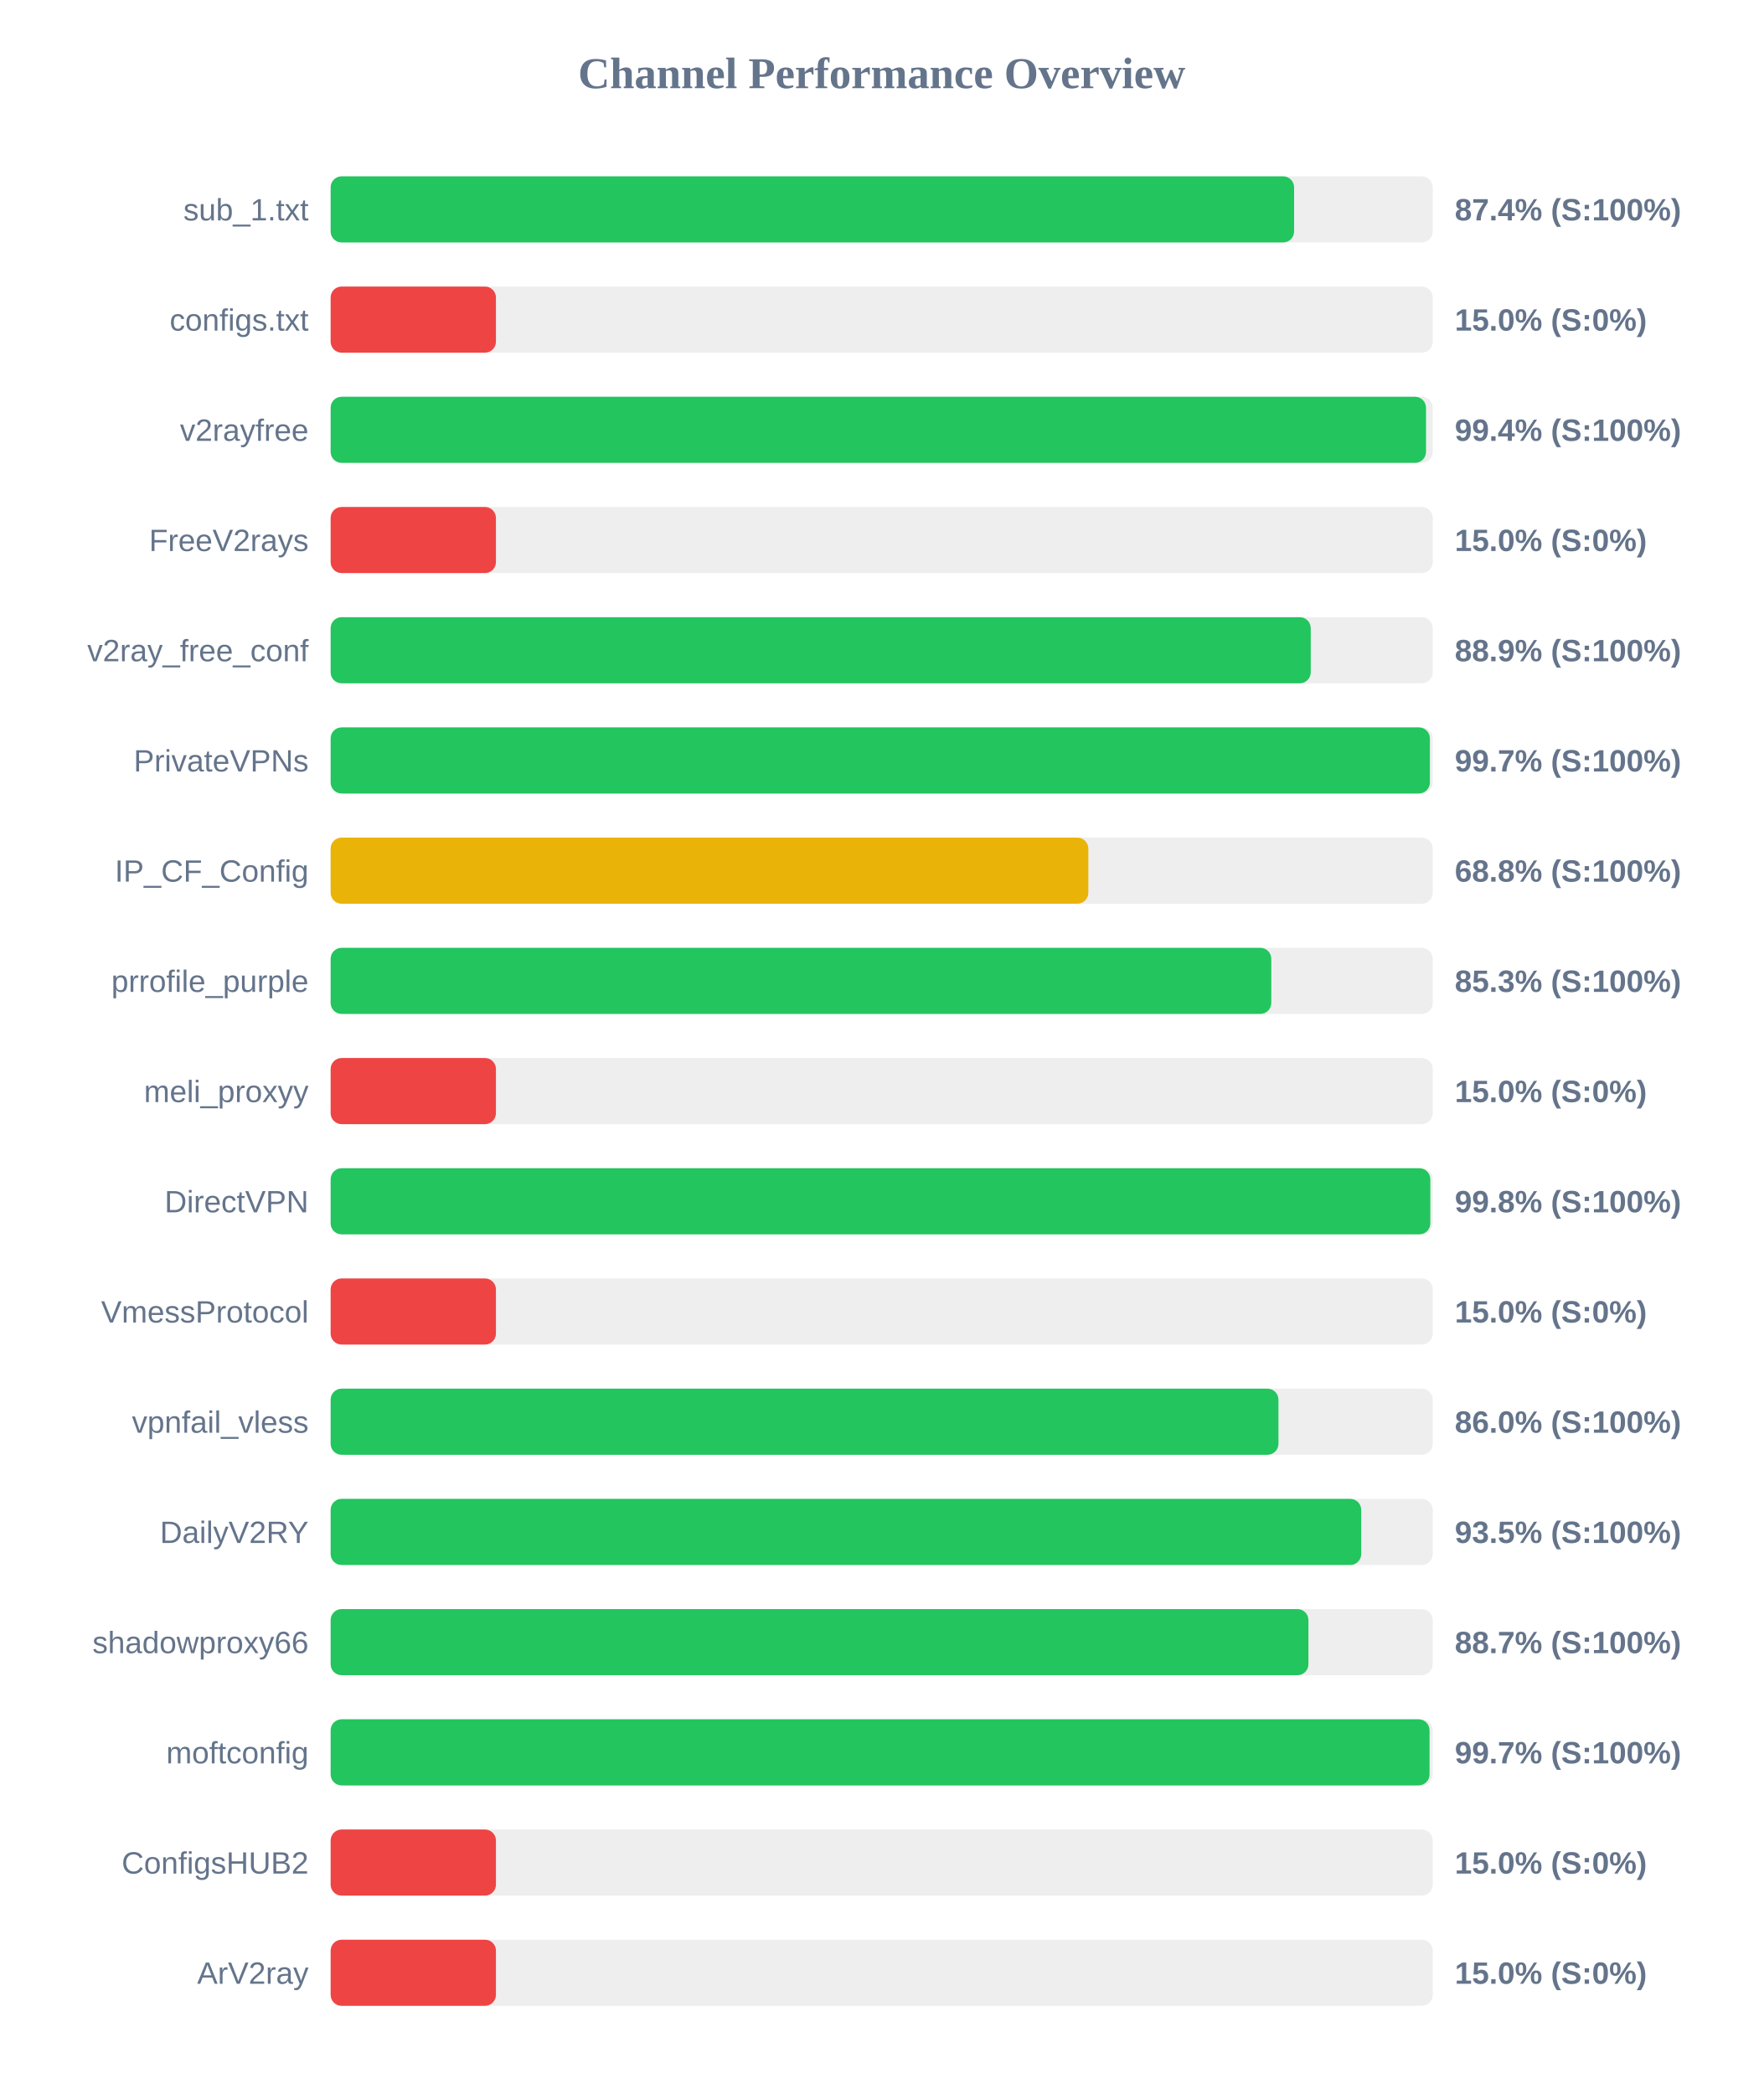
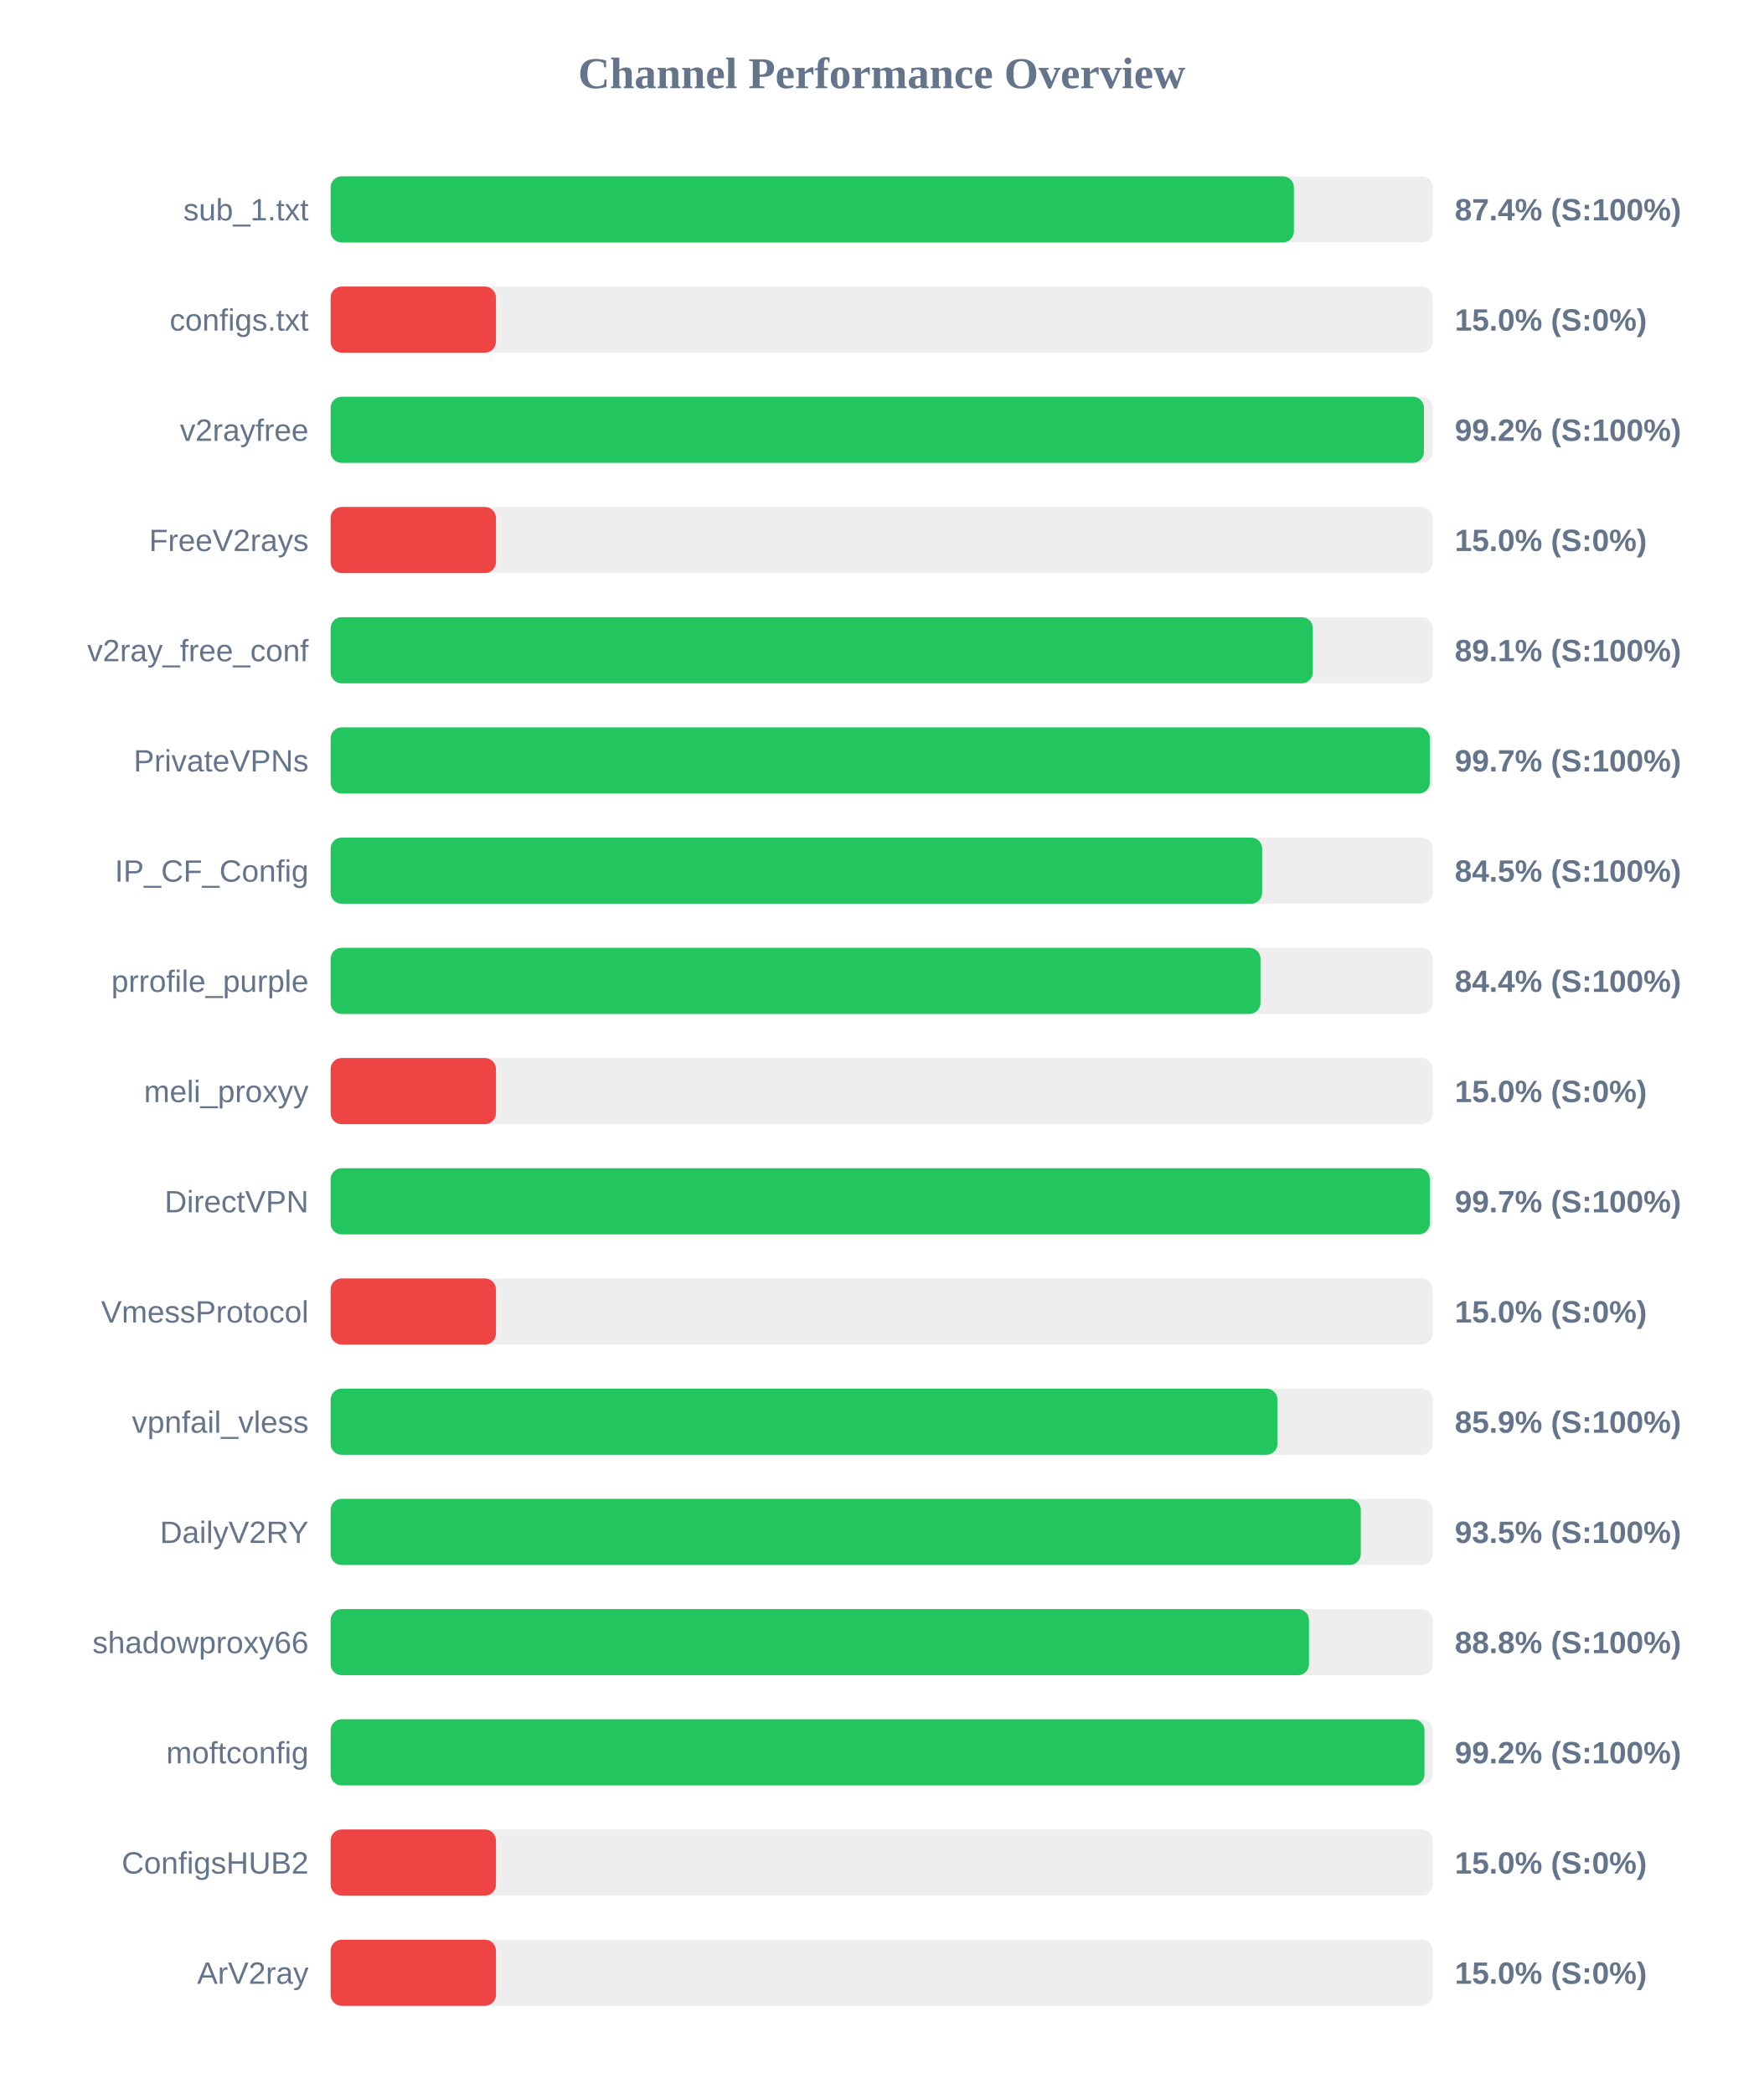
<svg xmlns="http://www.w3.org/2000/svg" width="800" height="950" version="1.1">
  <style>
        .row { font: 14px Arial; fill: #64748b; }
        .score { font: bold 14px Arial; fill: #64748b; }
    </style>
  <text x="400" y="40" text-anchor="middle" font-size="20px" font-weight="bold" fill="#64748b">Channel Performance Overview</text>
  <rect x="150" y="80" width="500" height="30" fill="#eee" rx="5" />
-   <rect x="150" y="80" width="437.1" height="30" fill="#22c55e" rx="5" />
+   <rect x="150" y="80" width="437.0" height="30" fill="#22c55e" rx="5" />
  <text x="140" y="100" text-anchor="end" class="row">sub_1.txt</text>
  <text x="660" y="100" text-anchor="start" class="score">87.4% (S:100%)</text>
  <rect x="150" y="130" width="500" height="30" fill="#eee" rx="5" />
  <rect x="150" y="130" width="75.0" height="30" fill="#ef4444" rx="5" />
  <text x="140" y="150" text-anchor="end" class="row">configs.txt</text>
  <text x="660" y="150" text-anchor="start" class="score">15.0% (S:0%)</text>
  <rect x="150" y="180" width="500" height="30" fill="#eee" rx="5" />
-   <rect x="150" y="180" width="496.95" height="30" fill="#22c55e" rx="5" />
+   <rect x="150" y="180" width="496.0" height="30" fill="#22c55e" rx="5" />
  <text x="140" y="200" text-anchor="end" class="row">v2rayfree</text>
-   <text x="660" y="200" text-anchor="start" class="score">99.4% (S:100%)</text>
+   <text x="660" y="200" text-anchor="start" class="score">99.2% (S:100%)</text>
  <rect x="150" y="230" width="500" height="30" fill="#eee" rx="5" />
  <rect x="150" y="230" width="75.0" height="30" fill="#ef4444" rx="5" />
  <text x="140" y="250" text-anchor="end" class="row">FreeV2rays</text>
  <text x="660" y="250" text-anchor="start" class="score">15.0% (S:0%)</text>
  <rect x="150" y="280" width="500" height="30" fill="#eee" rx="5" />
-   <rect x="150" y="280" width="444.65" height="30" fill="#22c55e" rx="5" />
+   <rect x="150" y="280" width="445.6" height="30" fill="#22c55e" rx="5" />
  <text x="140" y="300" text-anchor="end" class="row">v2ray_free_conf</text>
-   <text x="660" y="300" text-anchor="start" class="score">88.9% (S:100%)</text>
+   <text x="660" y="300" text-anchor="start" class="score">89.1% (S:100%)</text>
  <rect x="150" y="330" width="500" height="30" fill="#eee" rx="5" />
  <rect x="150" y="330" width="498.7" height="30" fill="#22c55e" rx="5" />
  <text x="140" y="350" text-anchor="end" class="row">PrivateVPNs</text>
  <text x="660" y="350" text-anchor="start" class="score">99.7% (S:100%)</text>
  <rect x="150" y="380" width="500" height="30" fill="#eee" rx="5" />
-   <rect x="150" y="380" width="343.75" height="30" fill="#eab308" rx="5" />
+   <rect x="150" y="380" width="422.6" height="30" fill="#22c55e" rx="5" />
  <text x="140" y="400" text-anchor="end" class="row">IP_CF_Config</text>
-   <text x="660" y="400" text-anchor="start" class="score">68.8% (S:100%)</text>
+   <text x="660" y="400" text-anchor="start" class="score">84.5% (S:100%)</text>
  <rect x="150" y="430" width="500" height="30" fill="#eee" rx="5" />
-   <rect x="150" y="430" width="426.75" height="30" fill="#22c55e" rx="5" />
+   <rect x="150" y="430" width="421.85" height="30" fill="#22c55e" rx="5" />
  <text x="140" y="450" text-anchor="end" class="row">prrofile_purple</text>
-   <text x="660" y="450" text-anchor="start" class="score">85.3% (S:100%)</text>
+   <text x="660" y="450" text-anchor="start" class="score">84.4% (S:100%)</text>
  <rect x="150" y="480" width="500" height="30" fill="#eee" rx="5" />
  <rect x="150" y="480" width="75.0" height="30" fill="#ef4444" rx="5" />
  <text x="140" y="500" text-anchor="end" class="row">meli_proxyy</text>
  <text x="660" y="500" text-anchor="start" class="score">15.0% (S:0%)</text>
  <rect x="150" y="530" width="500" height="30" fill="#eee" rx="5" />
-   <rect x="150" y="530" width="498.9" height="30" fill="#22c55e" rx="5" />
+   <rect x="150" y="530" width="498.7" height="30" fill="#22c55e" rx="5" />
  <text x="140" y="550" text-anchor="end" class="row">DirectVPN</text>
-   <text x="660" y="550" text-anchor="start" class="score">99.8% (S:100%)</text>
+   <text x="660" y="550" text-anchor="start" class="score">99.7% (S:100%)</text>
  <rect x="150" y="580" width="500" height="30" fill="#eee" rx="5" />
  <rect x="150" y="580" width="75.0" height="30" fill="#ef4444" rx="5" />
  <text x="140" y="600" text-anchor="end" class="row">VmessProtocol</text>
  <text x="660" y="600" text-anchor="start" class="score">15.0% (S:0%)</text>
  <rect x="150" y="630" width="500" height="30" fill="#eee" rx="5" />
-   <rect x="150" y="630" width="430.0" height="30" fill="#22c55e" rx="5" />
+   <rect x="150" y="630" width="429.55" height="30" fill="#22c55e" rx="5" />
  <text x="140" y="650" text-anchor="end" class="row">vpnfail_vless</text>
-   <text x="660" y="650" text-anchor="start" class="score">86.0% (S:100%)</text>
+   <text x="660" y="650" text-anchor="start" class="score">85.9% (S:100%)</text>
  <rect x="150" y="680" width="500" height="30" fill="#eee" rx="5" />
-   <rect x="150" y="680" width="467.55" height="30" fill="#22c55e" rx="5" />
+   <rect x="150" y="680" width="467.35" height="30" fill="#22c55e" rx="5" />
  <text x="140" y="700" text-anchor="end" class="row">DailyV2RY</text>
  <text x="660" y="700" text-anchor="start" class="score">93.5% (S:100%)</text>
  <rect x="150" y="730" width="500" height="30" fill="#eee" rx="5" />
-   <rect x="150" y="730" width="443.6" height="30" fill="#22c55e" rx="5" />
+   <rect x="150" y="730" width="443.85" height="30" fill="#22c55e" rx="5" />
  <text x="140" y="750" text-anchor="end" class="row">shadowproxy66</text>
-   <text x="660" y="750" text-anchor="start" class="score">88.7% (S:100%)</text>
+   <text x="660" y="750" text-anchor="start" class="score">88.8% (S:100%)</text>
  <rect x="150" y="780" width="500" height="30" fill="#eee" rx="5" />
-   <rect x="150" y="780" width="498.55" height="30" fill="#22c55e" rx="5" />
+   <rect x="150" y="780" width="496.25" height="30" fill="#22c55e" rx="5" />
  <text x="140" y="800" text-anchor="end" class="row">moftconfig</text>
-   <text x="660" y="800" text-anchor="start" class="score">99.7% (S:100%)</text>
+   <text x="660" y="800" text-anchor="start" class="score">99.2% (S:100%)</text>
  <rect x="150" y="830" width="500" height="30" fill="#eee" rx="5" />
  <rect x="150" y="830" width="75.0" height="30" fill="#ef4444" rx="5" />
  <text x="140" y="850" text-anchor="end" class="row">ConfigsHUB2</text>
  <text x="660" y="850" text-anchor="start" class="score">15.0% (S:0%)</text>
  <rect x="150" y="880" width="500" height="30" fill="#eee" rx="5" />
  <rect x="150" y="880" width="75.0" height="30" fill="#ef4444" rx="5" />
  <text x="140" y="900" text-anchor="end" class="row">ArV2ray</text>
  <text x="660" y="900" text-anchor="start" class="score">15.0% (S:0%)</text>
</svg>
